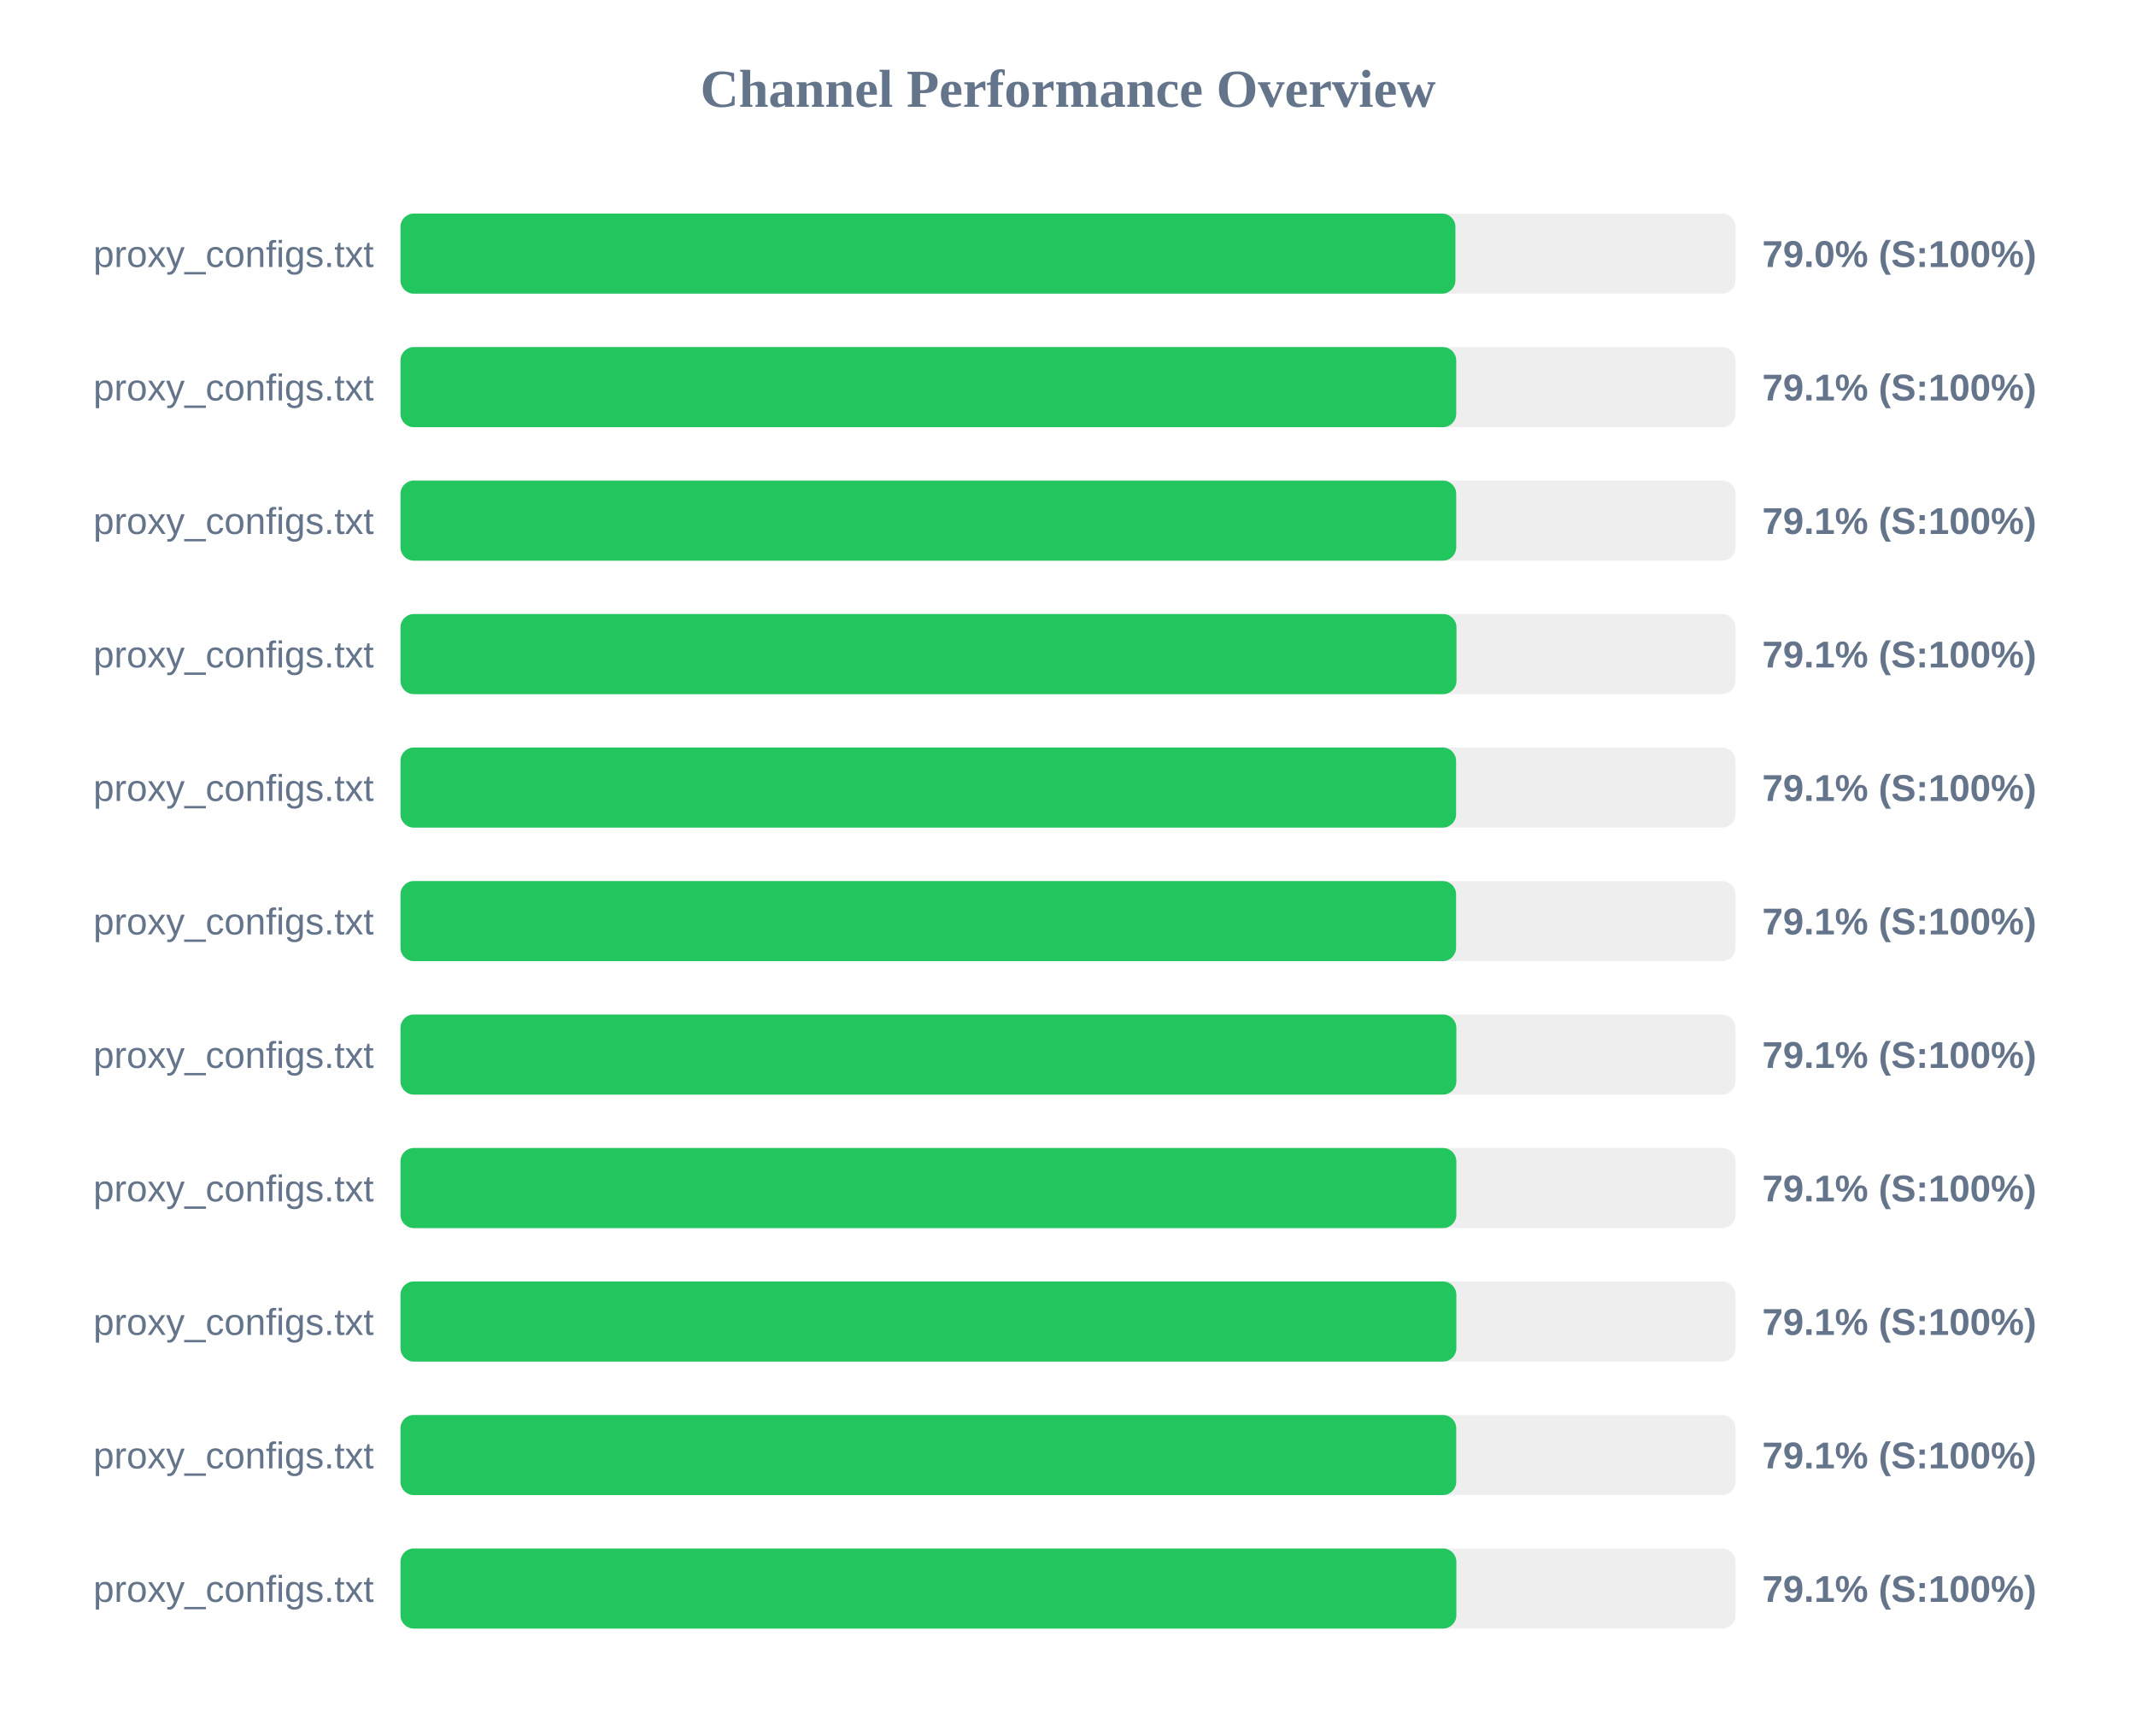
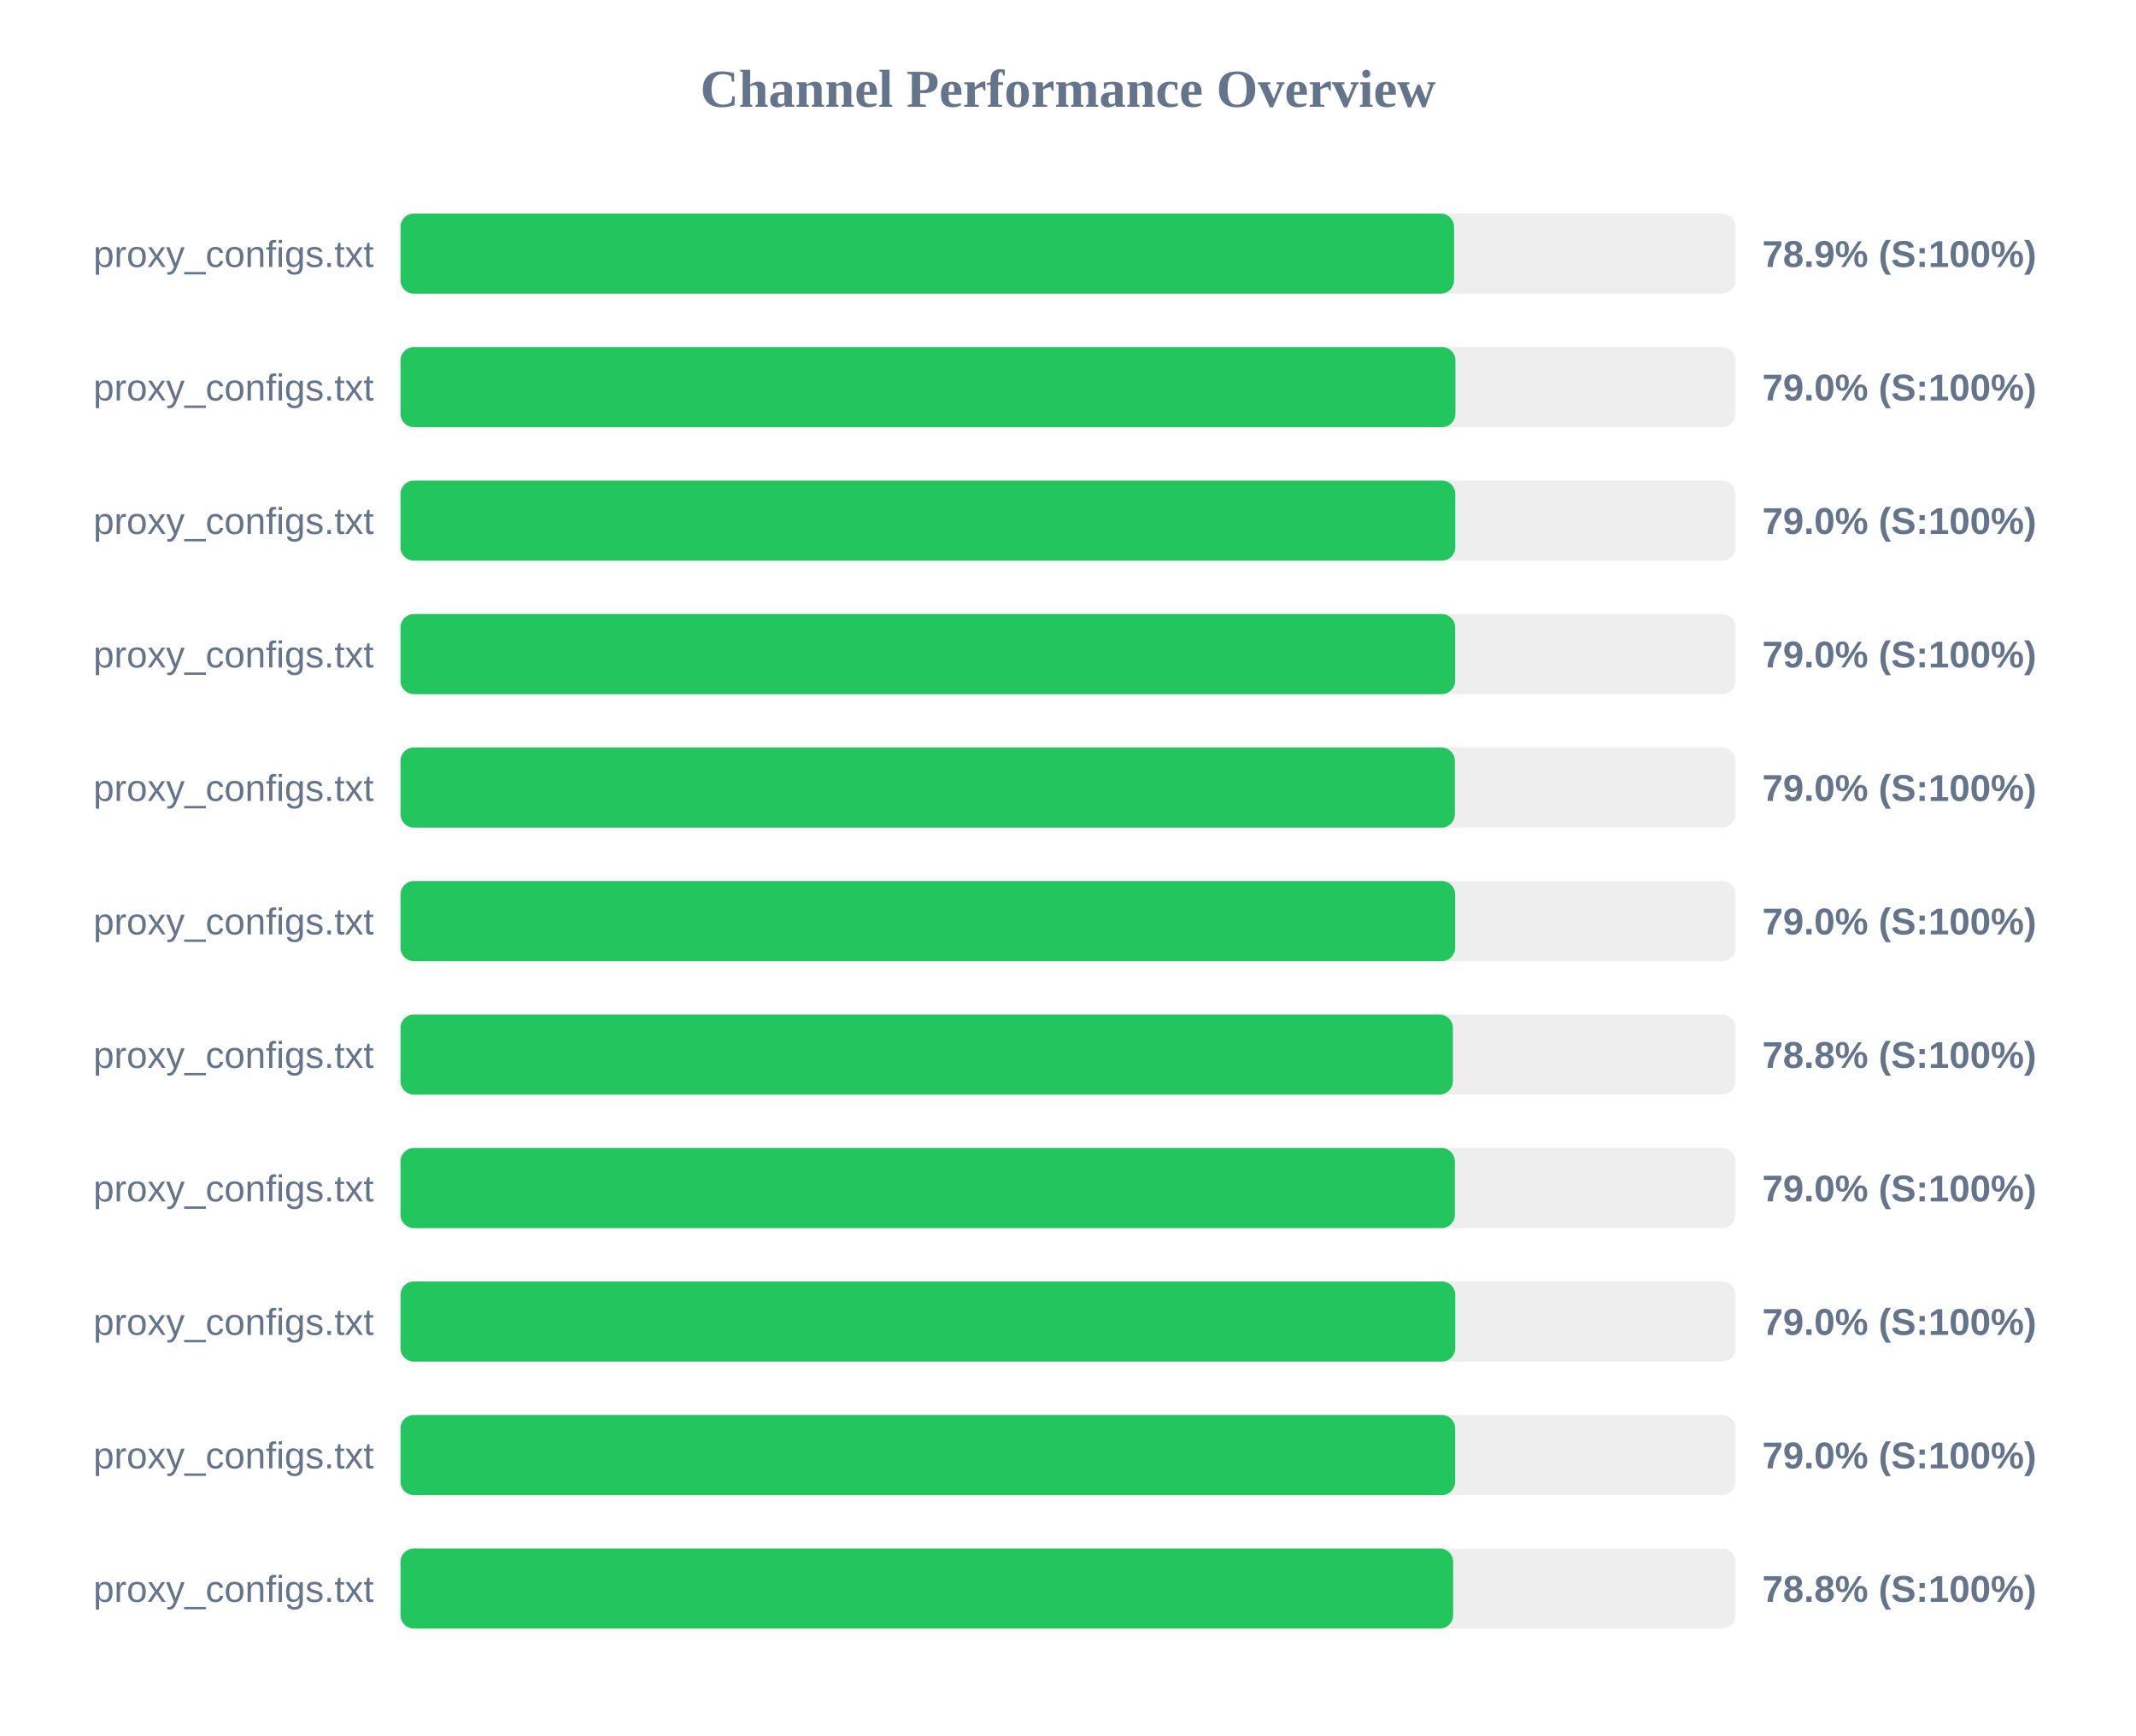
<svg xmlns="http://www.w3.org/2000/svg" width="800" height="650" version="1.1">
  <style>
        .row { font: 14px Arial; fill: #64748b; }
        .score { font: bold 14px Arial; fill: #64748b; }
    </style>
  <text x="400" y="40" text-anchor="middle" font-size="20px" font-weight="bold" fill="#64748b">Channel Performance Overview</text>
  <rect x="150" y="80" width="500" height="30" fill="#eee" rx="5" />
-   <rect x="150" y="80" width="395.1" height="30" fill="#22c55e" rx="5" />
+   <rect x="150" y="80" width="394.6" height="30" fill="#22c55e" rx="5" />
  <text x="140" y="100" text-anchor="end" class="row">proxy_configs.txt</text>
-   <text x="660" y="100" text-anchor="start" class="score">79.0% (S:100%)</text>
+   <text x="660" y="100" text-anchor="start" class="score">78.9% (S:100%)</text>
  <rect x="150" y="130" width="500" height="30" fill="#eee" rx="5" />
-   <rect x="150" y="130" width="395.4" height="30" fill="#22c55e" rx="5" />
+   <rect x="150" y="130" width="395.1" height="30" fill="#22c55e" rx="5" />
  <text x="140" y="150" text-anchor="end" class="row">proxy_configs.txt</text>
-   <text x="660" y="150" text-anchor="start" class="score">79.1% (S:100%)</text>
+   <text x="660" y="150" text-anchor="start" class="score">79.0% (S:100%)</text>
  <rect x="150" y="180" width="500" height="30" fill="#eee" rx="5" />
-   <rect x="150" y="180" width="395.4" height="30" fill="#22c55e" rx="5" />
+   <rect x="150" y="180" width="395.05" height="30" fill="#22c55e" rx="5" />
  <text x="140" y="200" text-anchor="end" class="row">proxy_configs.txt</text>
-   <text x="660" y="200" text-anchor="start" class="score">79.1% (S:100%)</text>
+   <text x="660" y="200" text-anchor="start" class="score">79.0% (S:100%)</text>
  <rect x="150" y="230" width="500" height="30" fill="#eee" rx="5" />
-   <rect x="150" y="230" width="395.5" height="30" fill="#22c55e" rx="5" />
+   <rect x="150" y="230" width="395.0" height="30" fill="#22c55e" rx="5" />
  <text x="140" y="250" text-anchor="end" class="row">proxy_configs.txt</text>
-   <text x="660" y="250" text-anchor="start" class="score">79.1% (S:100%)</text>
+   <text x="660" y="250" text-anchor="start" class="score">79.0% (S:100%)</text>
  <rect x="150" y="280" width="500" height="30" fill="#eee" rx="5" />
-   <rect x="150" y="280" width="395.35" height="30" fill="#22c55e" rx="5" />
+   <rect x="150" y="280" width="394.9" height="30" fill="#22c55e" rx="5" />
  <text x="140" y="300" text-anchor="end" class="row">proxy_configs.txt</text>
-   <text x="660" y="300" text-anchor="start" class="score">79.1% (S:100%)</text>
+   <text x="660" y="300" text-anchor="start" class="score">79.0% (S:100%)</text>
  <rect x="150" y="330" width="500" height="30" fill="#eee" rx="5" />
-   <rect x="150" y="330" width="395.35" height="30" fill="#22c55e" rx="5" />
+   <rect x="150" y="330" width="395.0" height="30" fill="#22c55e" rx="5" />
  <text x="140" y="350" text-anchor="end" class="row">proxy_configs.txt</text>
-   <text x="660" y="350" text-anchor="start" class="score">79.1% (S:100%)</text>
+   <text x="660" y="350" text-anchor="start" class="score">79.0% (S:100%)</text>
  <rect x="150" y="380" width="500" height="30" fill="#eee" rx="5" />
-   <rect x="150" y="380" width="395.45" height="30" fill="#22c55e" rx="5" />
+   <rect x="150" y="380" width="394.15" height="30" fill="#22c55e" rx="5" />
  <text x="140" y="400" text-anchor="end" class="row">proxy_configs.txt</text>
-   <text x="660" y="400" text-anchor="start" class="score">79.1% (S:100%)</text>
+   <text x="660" y="400" text-anchor="start" class="score">78.8% (S:100%)</text>
  <rect x="150" y="430" width="500" height="30" fill="#eee" rx="5" />
-   <rect x="150" y="430" width="395.45" height="30" fill="#22c55e" rx="5" />
+   <rect x="150" y="430" width="394.9" height="30" fill="#22c55e" rx="5" />
  <text x="140" y="450" text-anchor="end" class="row">proxy_configs.txt</text>
-   <text x="660" y="450" text-anchor="start" class="score">79.1% (S:100%)</text>
+   <text x="660" y="450" text-anchor="start" class="score">79.0% (S:100%)</text>
  <rect x="150" y="480" width="500" height="30" fill="#eee" rx="5" />
-   <rect x="150" y="480" width="395.45" height="30" fill="#22c55e" rx="5" />
+   <rect x="150" y="480" width="395.05" height="30" fill="#22c55e" rx="5" />
  <text x="140" y="500" text-anchor="end" class="row">proxy_configs.txt</text>
-   <text x="660" y="500" text-anchor="start" class="score">79.1% (S:100%)</text>
+   <text x="660" y="500" text-anchor="start" class="score">79.0% (S:100%)</text>
  <rect x="150" y="530" width="500" height="30" fill="#eee" rx="5" />
-   <rect x="150" y="530" width="395.4" height="30" fill="#22c55e" rx="5" />
+   <rect x="150" y="530" width="395.0" height="30" fill="#22c55e" rx="5" />
  <text x="140" y="550" text-anchor="end" class="row">proxy_configs.txt</text>
-   <text x="660" y="550" text-anchor="start" class="score">79.1% (S:100%)</text>
+   <text x="660" y="550" text-anchor="start" class="score">79.0% (S:100%)</text>
  <rect x="150" y="580" width="500" height="30" fill="#eee" rx="5" />
-   <rect x="150" y="580" width="395.45" height="30" fill="#22c55e" rx="5" />
+   <rect x="150" y="580" width="394.25" height="30" fill="#22c55e" rx="5" />
  <text x="140" y="600" text-anchor="end" class="row">proxy_configs.txt</text>
-   <text x="660" y="600" text-anchor="start" class="score">79.1% (S:100%)</text>
+   <text x="660" y="600" text-anchor="start" class="score">78.8% (S:100%)</text>
</svg>
